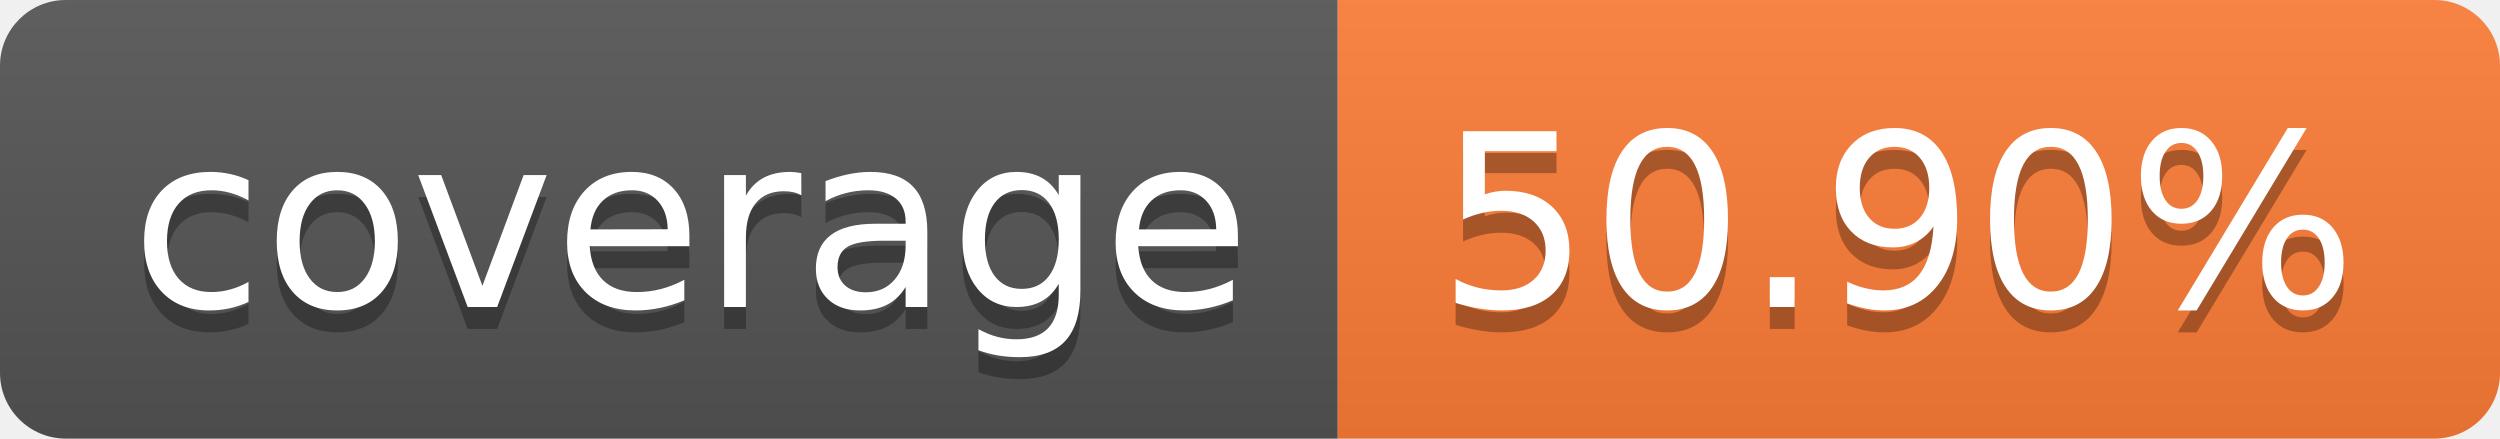
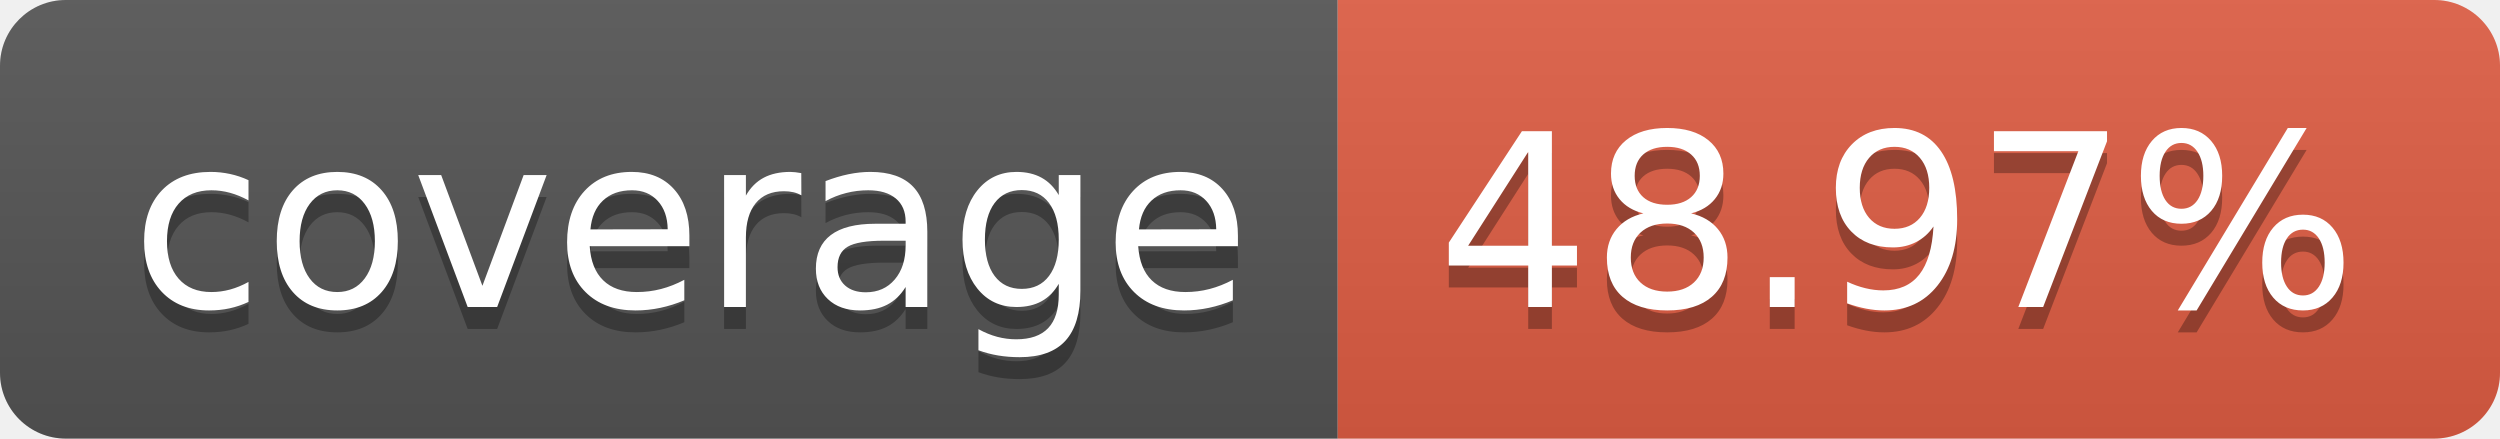
- <svg xmlns="http://www.w3.org/2000/svg" width="114" height="20" role="img" aria-label="coverage: 50.90%">
+ <svg xmlns="http://www.w3.org/2000/svg" width="114" height="20" role="img" aria-label="coverage: 48.97%">
  <linearGradient id="s" x2="0" y2="100%">
    <stop offset="0" stop-color="#bbb" stop-opacity=".1" />
    <stop offset="1" stop-opacity=".1" />
  </linearGradient>
  <clipPath id="r">
    <rect width="114" height="20" rx="3" fill="#fff" />
  </clipPath>
  <g clip-path="url(#r)">
    <rect width="61" height="20" fill="#555" />
-     <rect x="61" width="53" height="20" fill="#fe7d37" />
+     <rect x="61" width="53" height="20" fill="#e05d44" />
    <rect width="114" height="20" fill="url(#s)" />
  </g>
  <g fill="#fff" text-anchor="middle" font-family="Verdana,Geneva,DejaVu Sans,sans-serif" text-rendering="geometricPrecision" font-size="110">
    <text aria-hidden="true" x="315" y="150" fill="#010101" fill-opacity=".3" transform="scale(.1)" textLength="510">coverage</text>
    <text x="315" y="140" transform="scale(.1)" fill="#fff" textLength="510">coverage</text>
-     <text aria-hidden="true" x="865" y="150" fill="#010101" fill-opacity=".3" transform="scale(.1)" textLength="430">50.90%</text>
-     <text x="865" y="140" transform="scale(.1)" fill="#fff" textLength="430">50.90%</text>
+     <text aria-hidden="true" x="865" y="150" fill="#010101" fill-opacity=".3" transform="scale(.1)" textLength="430">48.97%</text>
+     <text x="865" y="140" transform="scale(.1)" fill="#fff" textLength="430">48.97%</text>
  </g>
</svg>
